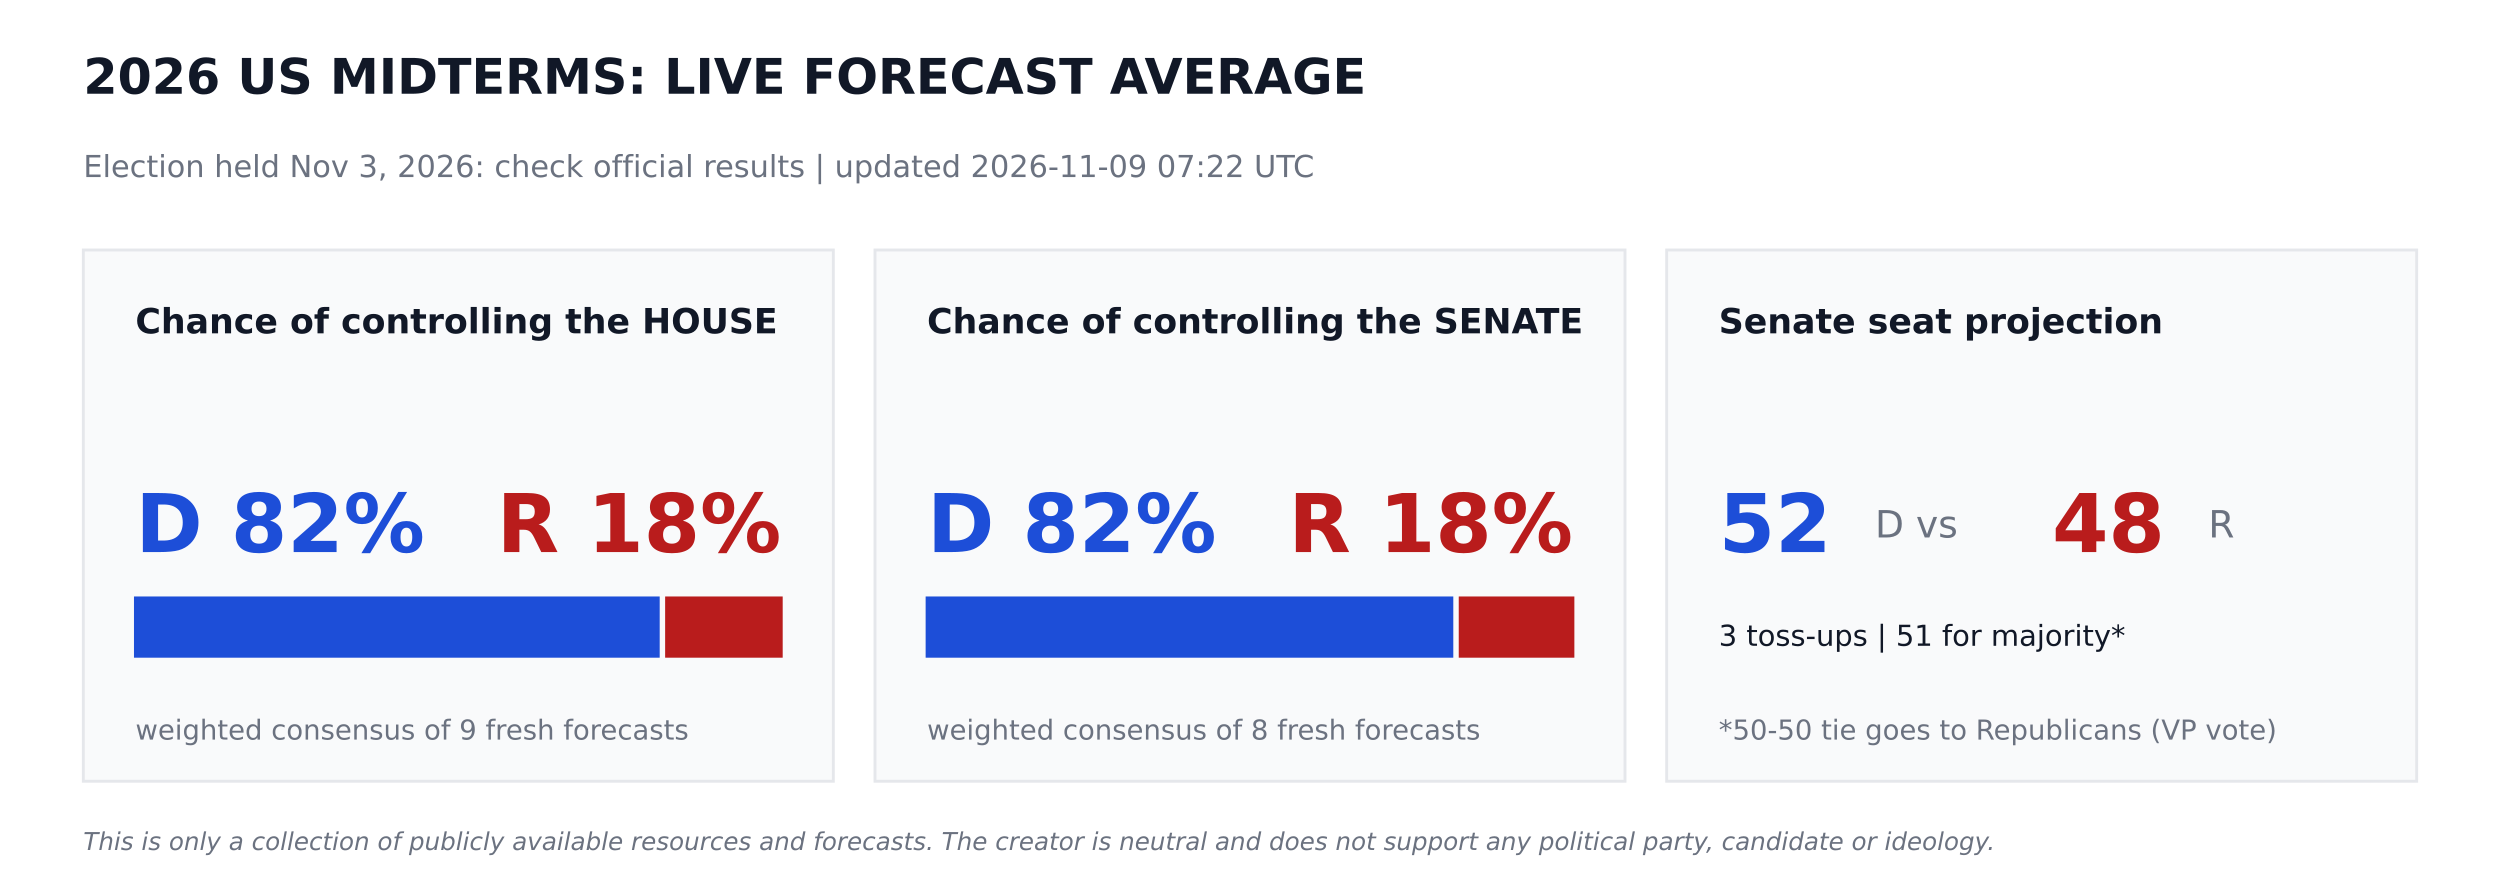
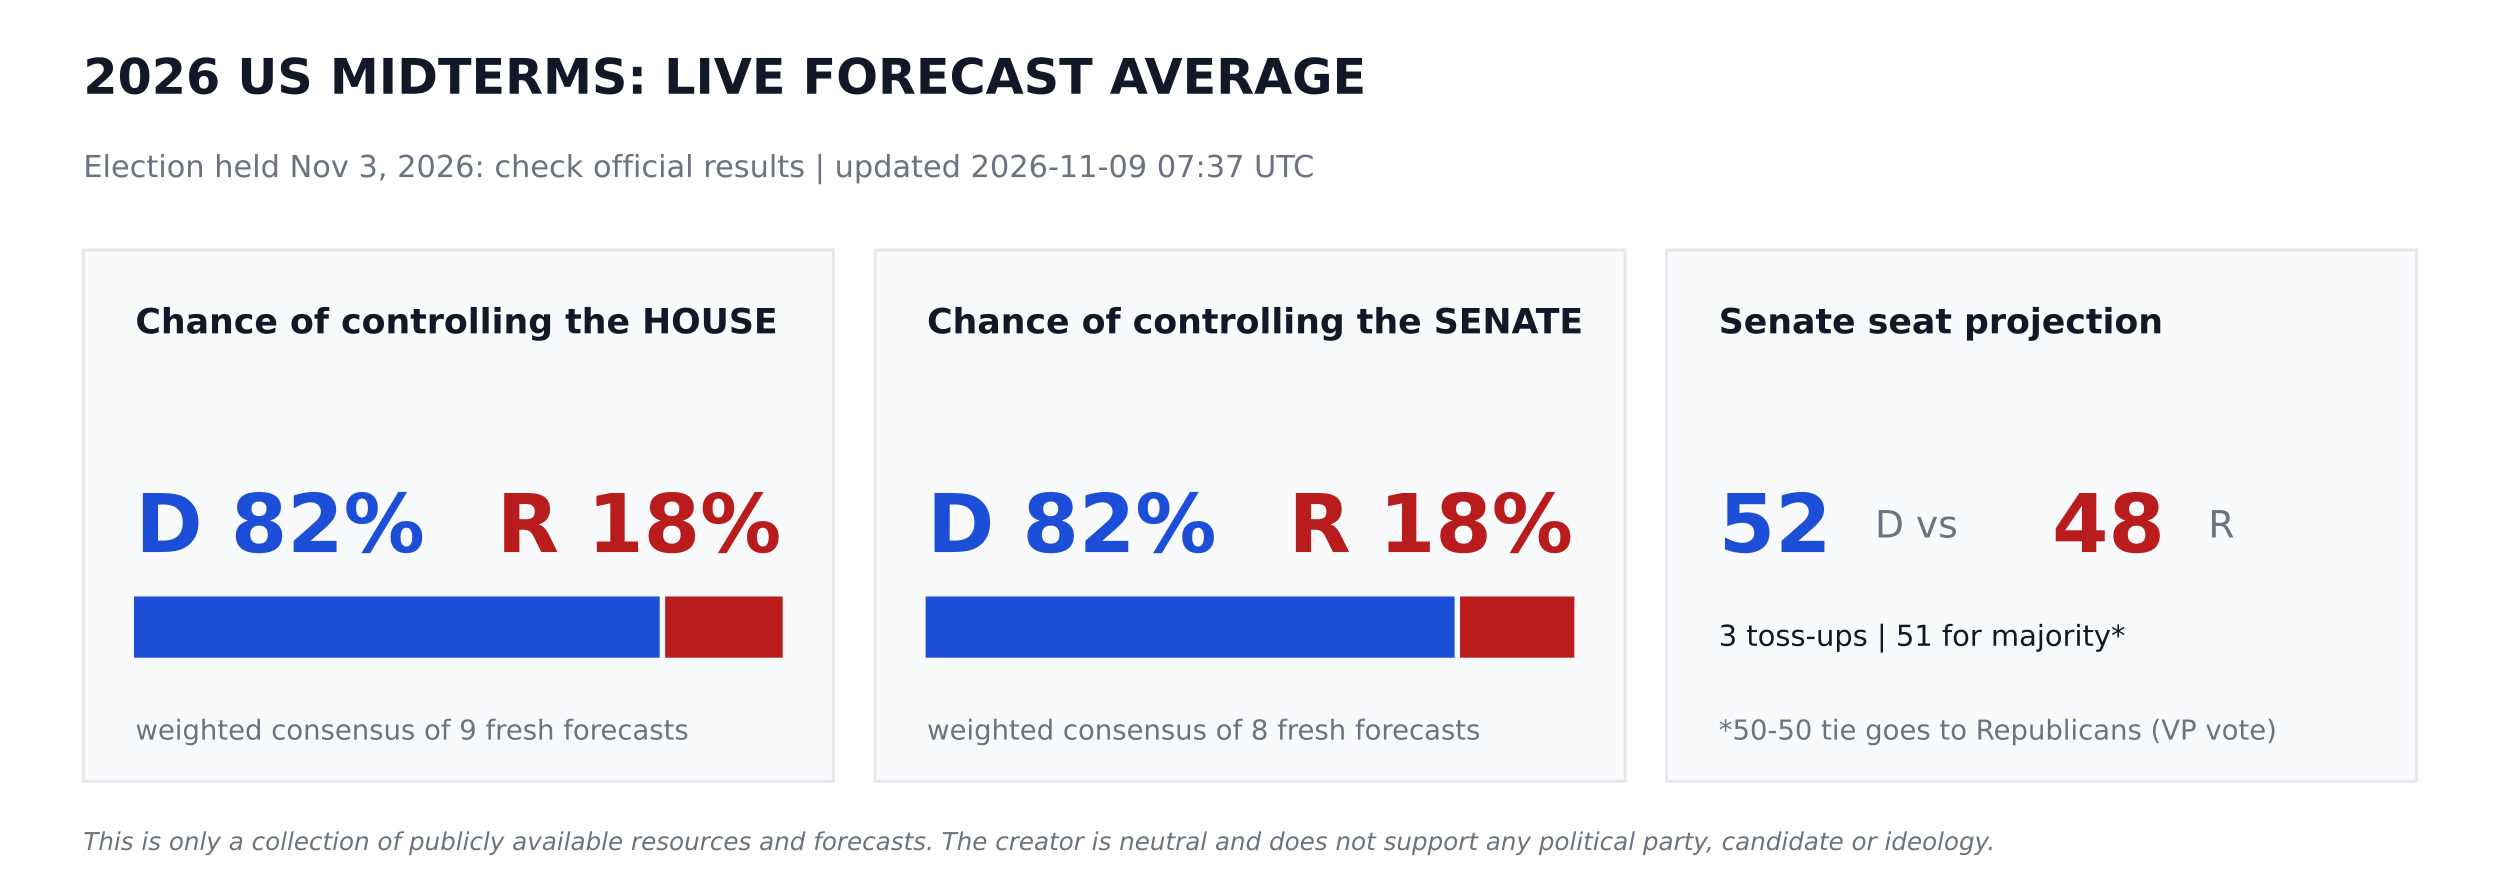
<svg xmlns="http://www.w3.org/2000/svg" width="864pt" height="302.4pt" viewBox="0 0 864 302.4" version="1.1">
  <defs>
    <style type="text/css">*{stroke-linejoin: round; stroke-linecap: butt}</style>
  </defs>
  <g id="figure_1">
    <g id="patch_1">
      <path d="M 0 302.4  L 864 302.4  L 864 0  L 0 0  z " style="fill: #ffffff" />
    </g>
    <g id="axes_1">
      <g id="patch_2">
-         <path d="M 28.8 270  L 288 270  L 288 86.4  L 28.8 86.4  z " clip-path="url(#pa5ec431c11)" style="fill: #f9fafb; stroke: #e5e7eb; stroke-linejoin: miter" />
+         <path d="M 28.8 270  L 288 270  L 288 86.4  L 28.8 86.4  z " clip-path="url(#p0202776b82)" style="fill: #f9fafb; stroke: #e5e7eb; stroke-linejoin: miter" />
      </g>
      <g id="patch_3">
-         <path d="M 46.8 226.8  L 227.491 226.8  L 227.491 206.64  L 46.8 206.64  z " clip-path="url(#pa5ec431c11)" style="fill: #1d4ed8; stroke: #1d4ed8; stroke-linejoin: miter" />
+         <path d="M 46.8 226.8  L 227.491 226.8  L 227.491 206.64  L 46.8 206.64  z " clip-path="url(#p0202776b82)" style="fill: #1d4ed8; stroke: #1d4ed8; stroke-linejoin: miter" />
      </g>
      <g id="patch_4">
-         <path d="M 230.371 226.8  L 270 226.8  L 270 206.64  L 230.371 206.64  z " clip-path="url(#pa5ec431c11)" style="fill: #b91c1c; stroke: #b91c1c; stroke-linejoin: miter" />
+         <path d="M 230.371 226.8  L 270 226.8  L 270 206.64  L 230.371 206.64  z " clip-path="url(#p0202776b82)" style="fill: #b91c1c; stroke: #b91c1c; stroke-linejoin: miter" />
      </g>
      <g id="patch_5">
-         <path d="M 302.4 270  L 561.6 270  L 561.6 86.4  L 302.4 86.4  z " clip-path="url(#pa5ec431c11)" style="fill: #f9fafb; stroke: #e5e7eb; stroke-linejoin: miter" />
+         <path d="M 302.4 270  L 561.6 270  L 561.6 86.4  L 302.4 86.4  z " clip-path="url(#p0202776b82)" style="fill: #f9fafb; stroke: #e5e7eb; stroke-linejoin: miter" />
      </g>
      <g id="patch_6">
-         <path d="M 320.4 226.8  L 501.761 226.8  L 501.761 206.64  L 320.4 206.64  z " clip-path="url(#pa5ec431c11)" style="fill: #1d4ed8; stroke: #1d4ed8; stroke-linejoin: miter" />
+         <path d="M 320.4 226.8  L 502.207 226.8  L 502.207 206.64  L 320.4 206.64  z " clip-path="url(#p0202776b82)" style="fill: #1d4ed8; stroke: #1d4ed8; stroke-linejoin: miter" />
      </g>
      <g id="patch_7">
-         <path d="M 504.641 226.8  L 543.6 226.8  L 543.6 206.64  L 504.641 206.64  z " clip-path="url(#pa5ec431c11)" style="fill: #b91c1c; stroke: #b91c1c; stroke-linejoin: miter" />
+         <path d="M 505.087 226.8  L 543.6 226.8  L 543.6 206.64  L 505.087 206.64  z " clip-path="url(#p0202776b82)" style="fill: #b91c1c; stroke: #b91c1c; stroke-linejoin: miter" />
      </g>
      <g id="patch_8">
-         <path d="M 576 270  L 835.2 270  L 835.2 86.4  L 576 86.4  z " clip-path="url(#pa5ec431c11)" style="fill: #f9fafb; stroke: #e5e7eb; stroke-linejoin: miter" />
+         <path d="M 576 270  L 835.2 270  L 835.2 86.4  L 576 86.4  z " clip-path="url(#p0202776b82)" style="fill: #f9fafb; stroke: #e5e7eb; stroke-linejoin: miter" />
      </g>
      <g id="text_1">
        <text style="font-weight: 700; font-size: 17px; font-family: 'DejaVu Sans'; text-anchor: start; fill: #111827" x="28.8" y="32.4" transform="rotate(-0 28.8 32.4)">2026 US MIDTERMS: LIVE FORECAST AVERAGE</text>
      </g>
      <g id="text_2">
-         <text style="font-size: 10.5px; font-family: 'DejaVu Sans'; text-anchor: start; fill: #6b7280" x="28.8" y="61.2" transform="rotate(-0 28.8 61.2)">Election held Nov 3, 2026: check official results   |   updated 2026-11-09 07:22 UTC</text>
+         <text style="font-size: 10.5px; font-family: 'DejaVu Sans'; text-anchor: start; fill: #6b7280" x="28.8" y="61.2" transform="rotate(-0 28.8 61.2)">Election held Nov 3, 2026: check official results   |   updated 2026-11-09 07:37 UTC</text>
      </g>
      <g id="text_3">
        <text style="font-weight: 700; font-size: 12px; font-family: 'DejaVu Sans'; text-anchor: start; fill: #111827" x="46.8" y="115.2" transform="rotate(-0 46.8 115.2)">Chance of controlling the HOUSE</text>
      </g>
      <g id="text_4">
        <text style="font-weight: 700; font-size: 28px; font-family: 'DejaVu Sans'; text-anchor: start; fill: #1d4ed8" x="46.8" y="190.8" transform="rotate(-0 46.8 190.8)">D 82%</text>
      </g>
      <g id="text_5">
        <text style="font-weight: 700; font-size: 28px; font-family: 'DejaVu Sans'; text-anchor: end; fill: #b91c1c" x="270" y="190.8" transform="rotate(-0 270 190.8)">R 18%</text>
      </g>
      <g id="text_6">
        <text style="font-size: 9.5px; font-family: 'DejaVu Sans'; text-anchor: start; fill: #6b7280" x="46.8" y="255.6" transform="rotate(-0 46.8 255.6)">weighted consensus of 9 fresh forecasts</text>
      </g>
      <g id="text_7">
        <text style="font-weight: 700; font-size: 12px; font-family: 'DejaVu Sans'; text-anchor: start; fill: #111827" x="320.4" y="115.2" transform="rotate(-0 320.4 115.2)">Chance of controlling the SENATE</text>
      </g>
      <g id="text_8">
        <text style="font-weight: 700; font-size: 28px; font-family: 'DejaVu Sans'; text-anchor: start; fill: #1d4ed8" x="320.4" y="190.8" transform="rotate(-0 320.4 190.8)">D 82%</text>
      </g>
      <g id="text_9">
        <text style="font-weight: 700; font-size: 28px; font-family: 'DejaVu Sans'; text-anchor: end; fill: #b91c1c" x="543.6" y="190.8" transform="rotate(-0 543.6 190.8)">R 18%</text>
      </g>
      <g id="text_10">
        <text style="font-size: 9.5px; font-family: 'DejaVu Sans'; text-anchor: start; fill: #6b7280" x="320.4" y="255.6" transform="rotate(-0 320.4 255.6)">weighted consensus of 8 fresh forecasts</text>
      </g>
      <g id="text_11">
        <text style="font-weight: 700; font-size: 12px; font-family: 'DejaVu Sans'; text-anchor: start; fill: #111827" x="594" y="115.2" transform="rotate(-0 594 115.2)">Senate seat projection</text>
      </g>
      <g id="text_12">
        <text style="font-weight: 700; font-size: 28px; font-family: 'DejaVu Sans'; text-anchor: start; fill: #1d4ed8" x="594" y="190.8" transform="rotate(-0 594 190.8)">52</text>
      </g>
      <g id="text_13">
        <text style="font-size: 13px; font-family: 'DejaVu Sans'; text-anchor: start; fill: #6b7280" x="648" y="185.76" transform="rotate(-0 648 185.76)">D  vs</text>
      </g>
      <g id="text_14">
        <text style="font-weight: 700; font-size: 28px; font-family: 'DejaVu Sans'; text-anchor: start; fill: #b91c1c" x="709.2" y="190.8" transform="rotate(-0 709.2 190.8)">48</text>
      </g>
      <g id="text_15">
        <text style="font-size: 13px; font-family: 'DejaVu Sans'; text-anchor: start; fill: #6b7280" x="763.2" y="185.76" transform="rotate(-0 763.2 185.76)">R</text>
      </g>
      <g id="text_16">
        <text style="font-size: 10px; font-family: 'DejaVu Sans'; text-anchor: start; fill: #111827" x="594" y="223.2" transform="rotate(-0 594 223.2)">3 toss-ups  |  51 for majority*</text>
      </g>
      <g id="text_17">
        <text style="font-size: 9.5px; font-family: 'DejaVu Sans'; text-anchor: start; fill: #6b7280" x="594" y="255.6" transform="rotate(-0 594 255.6)">*50-50 tie goes to Republicans (VP vote)</text>
      </g>
      <g id="text_18">
        <text style="font-style: italic; font-size: 8.5px; font-family: 'DejaVu Sans'; text-anchor: start; fill: #6b7280" x="28.8" y="293.76" transform="rotate(-0 28.8 293.76)">This is only a collection of publicly available resources and forecasts. The creator is neutral and does not support any political party, candidate or ideology.</text>
      </g>
    </g>
  </g>
  <defs>
-     <clipPath id="pa5ec431c11">
+     <clipPath id="p0202776b82">
      <rect x="0" y="0" width="864" height="302.4" />
    </clipPath>
  </defs>
</svg>
